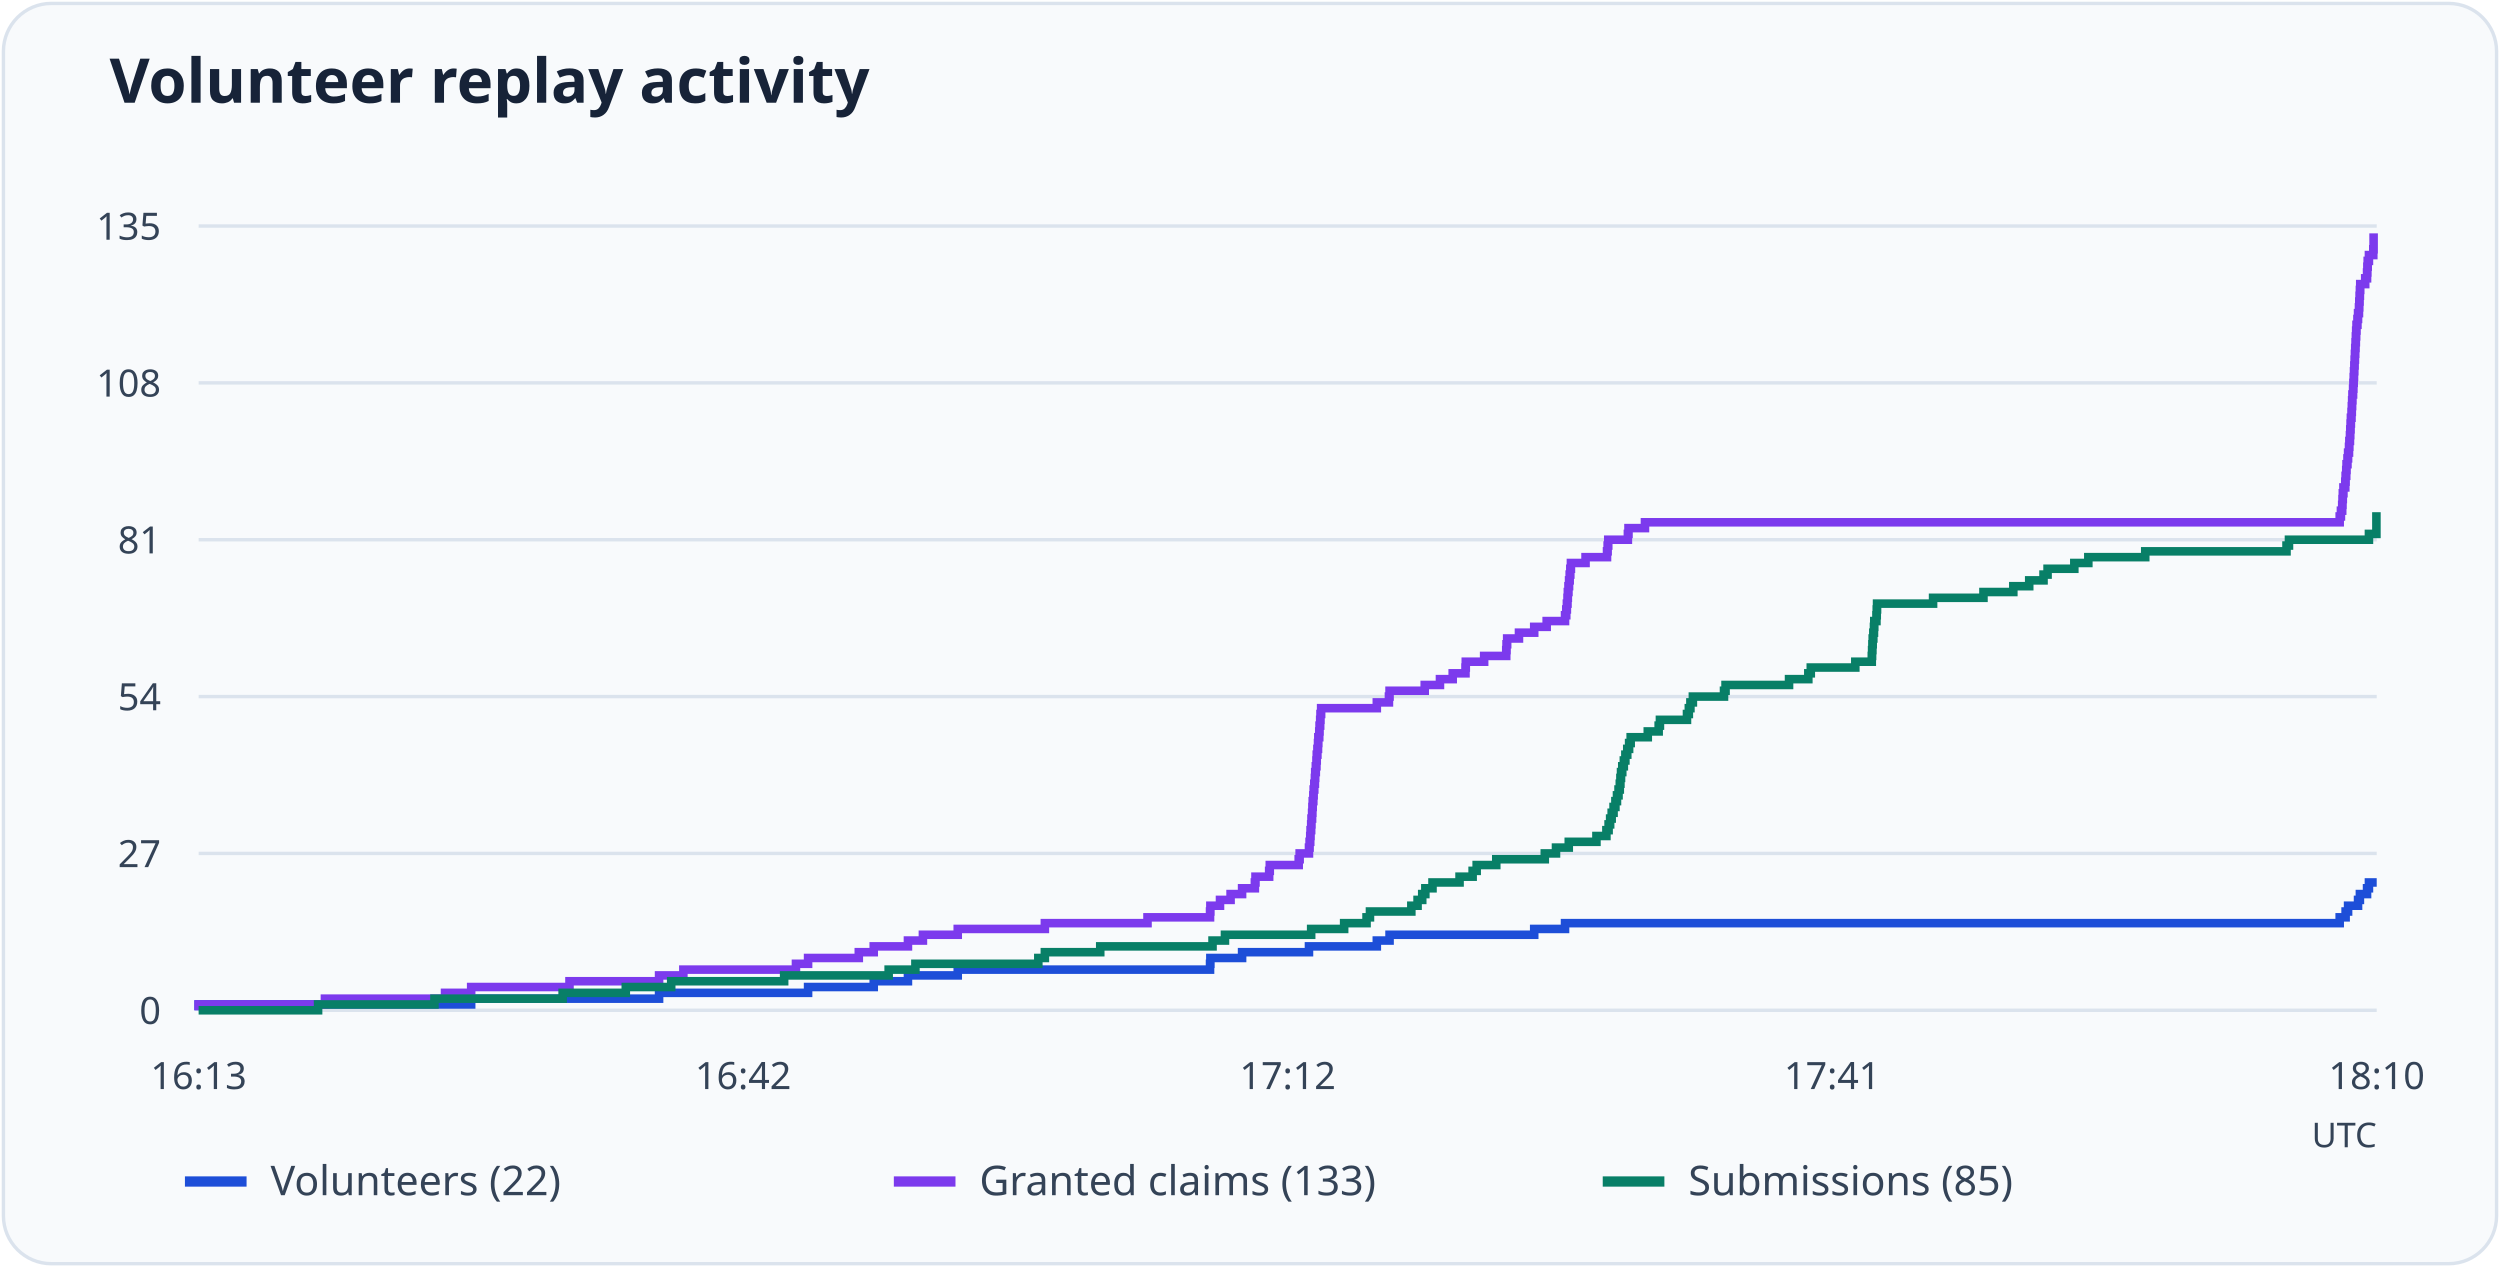
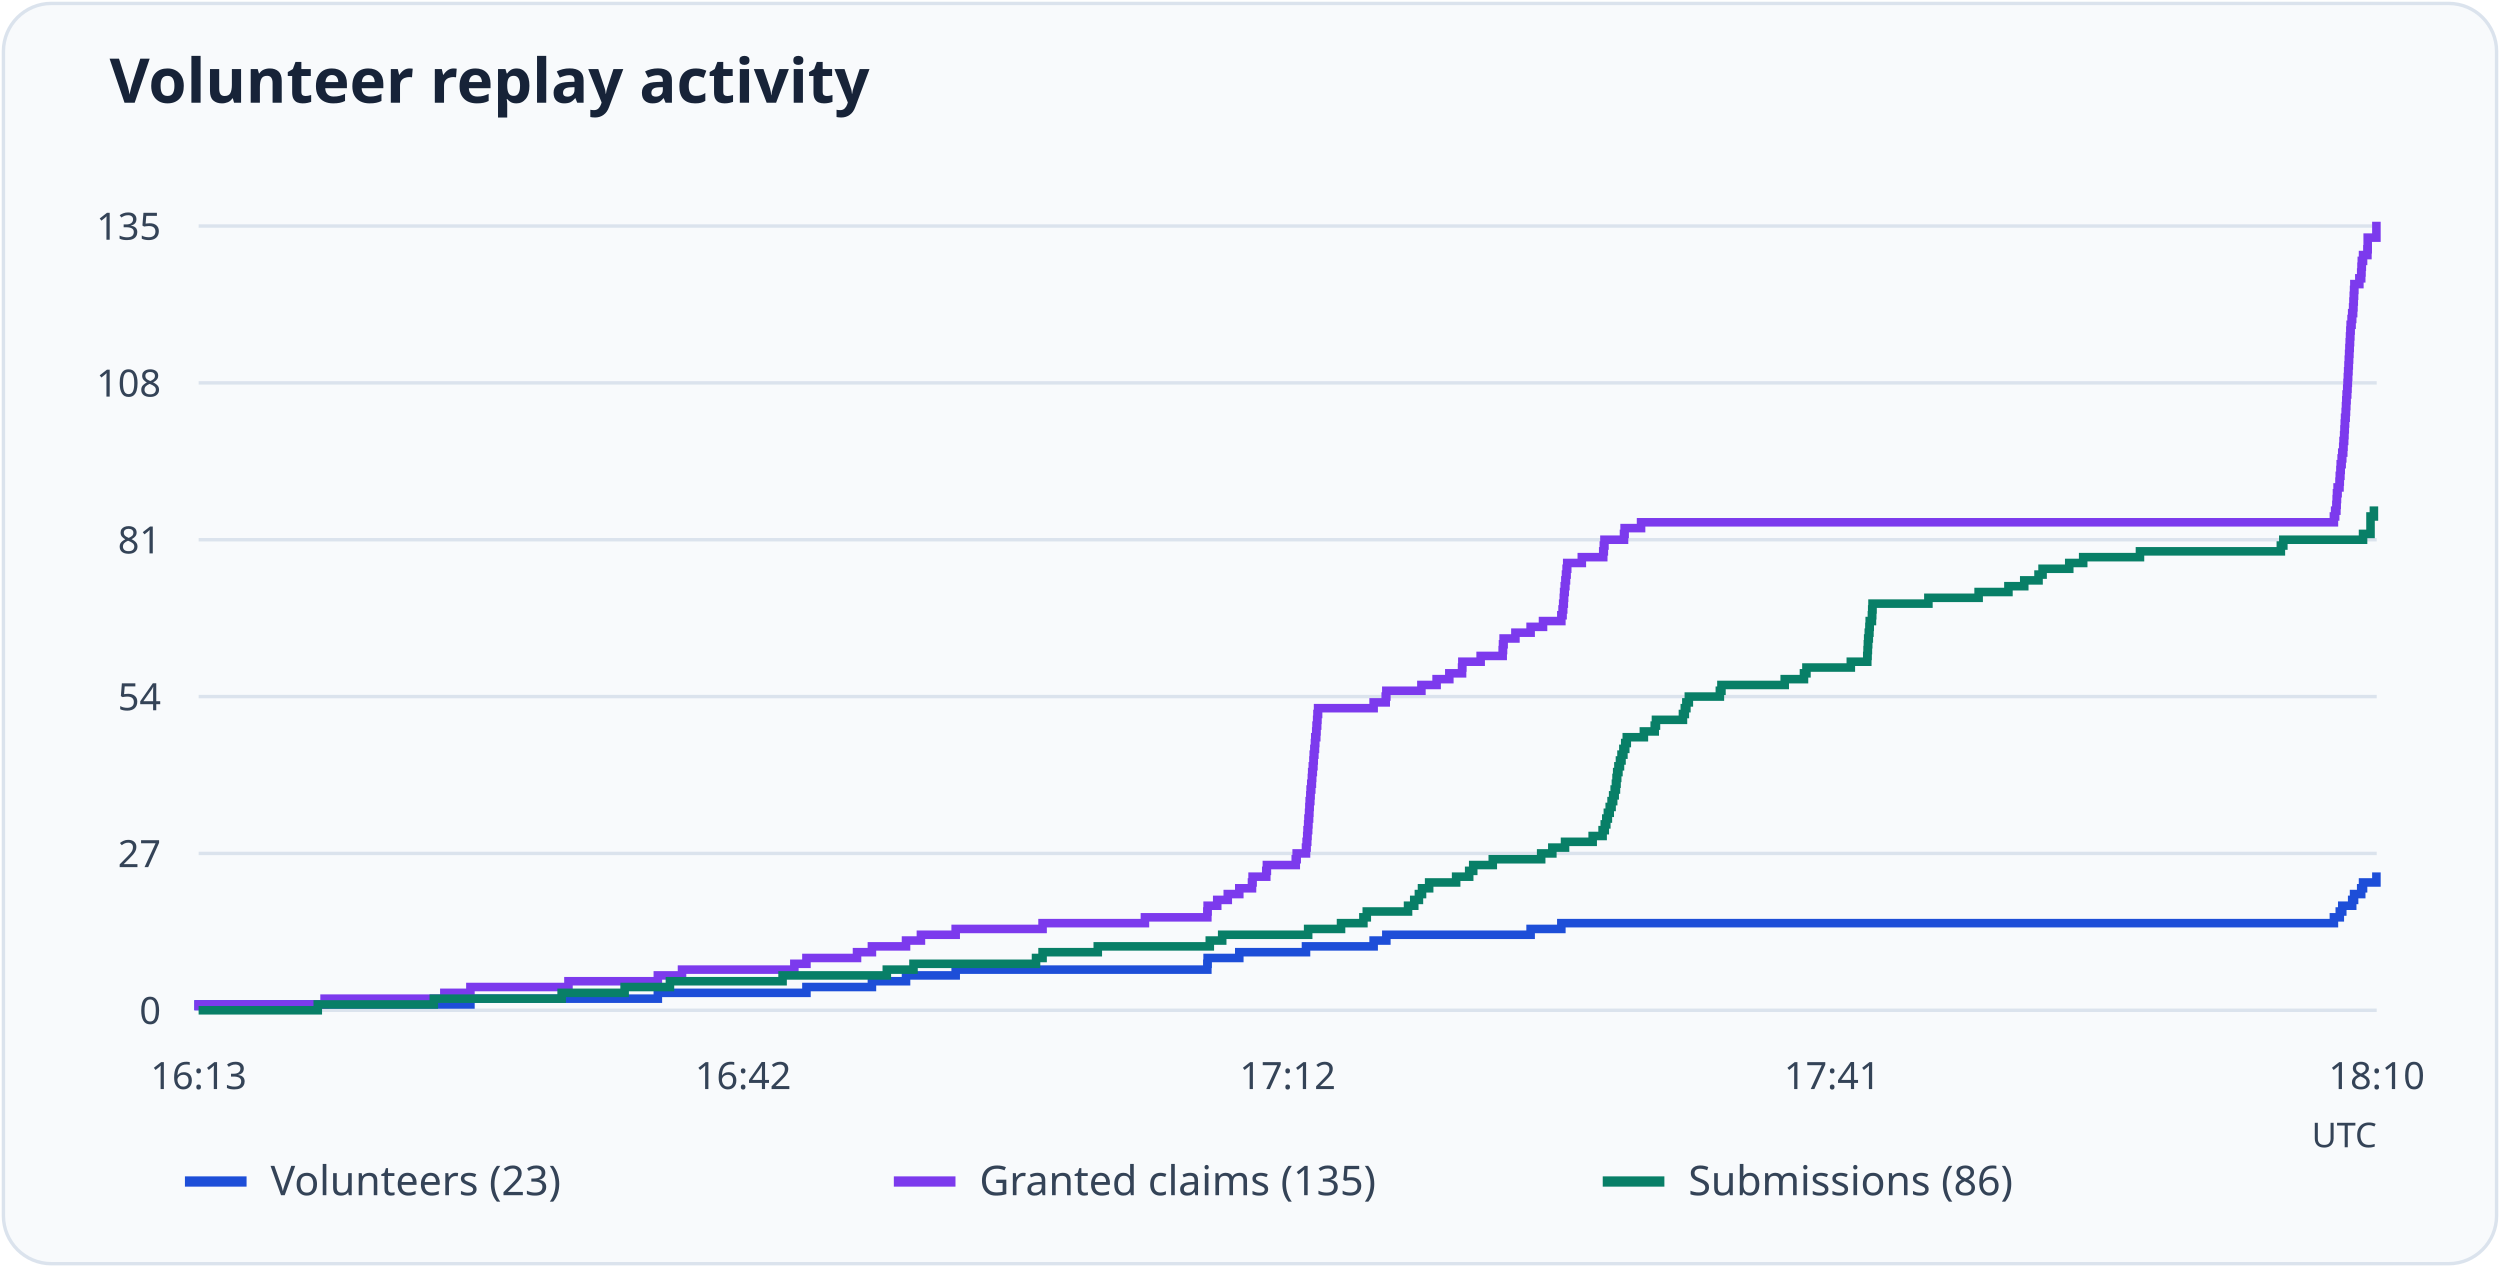
<svg xmlns="http://www.w3.org/2000/svg" viewBox="0 0 730 370" role="img" aria-labelledby="title desc">
  <rect x="1" y="1" width="728" height="368" rx="14" fill="#f8fafc" stroke="#dbe3ed" />
  <text x="32" y="30" font-family="system-ui, sans-serif" font-weight="600" font-size="18" fill="#172338">Volunteer replay activity</text>
  <path d="M58 295.0H694" stroke="#dbe3ed" />
  <text x="47" y="299.0" text-anchor="end" font-size="11" font-family="system-ui, sans-serif" fill="#344357">0</text>
  <path d="M58 249.2H694" stroke="#dbe3ed" />
  <text x="47" y="253.2" text-anchor="end" font-size="11" font-family="system-ui, sans-serif" fill="#344357">27</text>
  <path d="M58 203.4H694" stroke="#dbe3ed" />
  <text x="47" y="207.4" text-anchor="end" font-size="11" font-family="system-ui, sans-serif" fill="#344357">54</text>
  <path d="M58 157.6H694" stroke="#dbe3ed" />
  <text x="47" y="161.6" text-anchor="end" font-size="11" font-family="system-ui, sans-serif" fill="#344357">81</text>
  <path d="M58 111.8H694" stroke="#dbe3ed" />
  <text x="47" y="115.8" text-anchor="end" font-size="11" font-family="system-ui, sans-serif" fill="#344357">108</text>
  <path d="M58 66.0H694" stroke="#dbe3ed" />
  <text x="47" y="70.0" text-anchor="end" font-size="11" font-family="system-ui, sans-serif" fill="#344357">135</text>
  <text x="58.0" y="318" text-anchor="middle" font-size="11" font-family="system-ui, sans-serif" fill="#344357">16:13</text>
  <text x="217.0" y="318" text-anchor="middle" font-size="11" font-family="system-ui, sans-serif" fill="#344357">16:42</text>
  <text x="376.0" y="318" text-anchor="middle" font-size="11" font-family="system-ui, sans-serif" fill="#344357">17:12</text>
  <text x="535.0" y="318" text-anchor="middle" font-size="11" font-family="system-ui, sans-serif" fill="#344357">17:41</text>
  <text x="694.0" y="318" text-anchor="middle" font-size="11" font-family="system-ui, sans-serif" fill="#344357">18:10</text>
-   <path d="M58 295H58.00V293.30H137.58V291.61H192.45V289.91H235.96V288.21H255.13V286.52H265.12V284.82H279.66V283.13H353.33V281.43H353.43V279.73H362.69V278.04H382.22V276.34H402.03V274.64H405.75V272.95H447.99V271.25H456.99V269.56H683.19V267.86H684.92V266.16H685.64V264.47H688.55V262.77H689.09V261.07H691.18V259.38H691.73V257.68H694" fill="none" stroke="#1d4ed8" stroke-width="2.5" />
+   <path d="M58 295H58.00V293.30H137.36V291.61H192.09V289.91H235.48V288.21H254.60V286.52H264.56V284.82H279.06V283.13H352.54V281.43H352.63V279.73H361.87V278.04H381.35V276.34H401.10V274.64H404.81V272.95H446.94V271.25H455.91V269.56H681.50V267.86H683.22V266.16H683.94V264.47H686.84V262.77H687.39V261.07H689.47V259.38H690.01V257.68H693.91V255.99H694" fill="none" stroke="#1d4ed8" stroke-width="2.5" />
  <path d="M54 345h18" stroke="#1d4ed8" stroke-width="3" />
-   <text x="79" y="349" font-size="12" font-family="system-ui, sans-serif" fill="#344357">Volunteers (22)</text>
-   <path d="M58 295H58.00V293.30H94.88V291.61H129.95V289.91H137.58V288.21H166.29V286.52H192.45V284.82H199.54V283.13H232.42V281.43H235.96V279.73H250.77V278.04H255.13V276.34H265.12V274.64H269.49V272.95H279.66V271.25H305.10V269.56H335.07V267.86H353.33V266.16H353.43V264.47H356.24V262.77H359.33V261.07H362.69V259.38H366.42V257.68H366.60V255.99H370.59V254.29H370.78V252.59H379.22V250.90H379.50V249.20H382.22V247.50H382.40V245.81H382.59V244.11H382.68V242.41H382.86V240.72H382.95V239.02H383.13V237.33H383.22V235.63H383.31V233.93H383.49V232.24H383.59V230.54H383.77V228.84H383.95V227.15H384.04V225.45H384.22V223.76H384.40V222.06H384.49V220.36H384.68V218.67H384.86V216.97H384.95V215.27H385.22V213.58H385.31V211.88H385.49V210.19H385.58V208.49H385.77V206.79H402.03V205.10H405.57V203.40H405.75V201.70H416.02V200.01H420.47V198.31H424.19V196.61H427.92V194.92H428.01V193.22H433.37V191.53H439.82V189.83H439.91V188.13H440.09V186.44H443.54V184.74H447.99V183.04H451.63V181.35H456.99V179.65H457.35V177.96H457.53V176.26H457.71V174.56H457.81V172.87H457.99V171.17H458.17V169.47H458.35V167.78H458.53V166.08H458.71V164.39H462.98V162.69H469.25V160.99H469.43V159.30H469.61V157.60H475.34V155.90H475.52V154.21H480.33V152.51H683.19V150.81H683.55V149.12H683.92V147.42H684.01V145.73H684.10V144.03H684.28V142.33H684.82V140.64H684.92V138.94H685.10V137.24H685.19V135.55H685.46V133.85H685.64V132.16H685.91V130.46H686.01V128.76H686.19V127.07H686.28V125.37H686.37V123.67H686.46V121.98H686.64V120.28H686.73V118.59H686.82V116.89H686.91V115.19H687.10V113.50H687.19V111.80H687.28V110.10H687.37V108.41H687.46V106.71H687.55V105.01H687.64V103.32H687.73V101.62H687.82V99.93H687.91V98.23H688.00V96.53H688.10V94.84H688.37V93.14H688.55V91.44H688.82V89.75H688.91V88.05H689.00V86.36H689.09V84.66H689.19V82.96H690.64V81.27H691.18V79.57H691.27V77.87H691.37V76.18H691.73V74.48H693.00V72.79H693.09V71.09H693.09V69.39H694" fill="none" stroke="#7c3aed" stroke-width="2.5" />
+   <text x="79" y="349" font-size="12" font-family="system-ui, sans-serif" fill="#344357">Volunteers (23)</text>
+   <path d="M58 295H58.00V293.30H94.78V291.61H129.75V289.91H137.36V288.21H165.99V286.52H192.09V284.82H199.15V283.13H231.95V281.43H235.48V279.73H250.25V278.04H254.60V276.34H264.56V274.64H268.91V272.95H279.06V271.25H304.43V269.56H334.32V267.86H352.54V266.16H352.63V264.47H355.43V262.77H358.51V261.07H361.87V259.38H365.58V257.68H365.76V255.99H369.75V254.29H369.93V252.59H378.36V250.90H378.63V249.20H381.35V247.50H381.53V245.81H381.71V244.11H381.80V242.41H381.98V240.72H382.07V239.02H382.25V237.33H382.34V235.63H382.43V233.93H382.61V232.24H382.70V230.54H382.89V228.84H383.07V227.15H383.16V225.45H383.34V223.76H383.52V222.06H383.61V220.36H383.79V218.67H383.97V216.97H384.06V215.27H384.34V213.58H384.43V211.88H384.61V210.19H384.70V208.49H384.88V206.79H401.10V205.10H404.63V203.40H404.81V201.70H415.05V200.01H419.49V198.31H423.20V196.61H426.92V194.92H427.01V193.22H432.35V191.53H438.78V189.83H438.88V188.13H439.06V186.44H442.50V184.74H446.94V183.04H450.56V181.35H455.91V179.65H456.27V177.96H456.45V176.26H456.63V174.56H456.72V172.87H456.90V171.17H457.09V169.47H457.27V167.78H457.45V166.08H457.63V164.39H461.89V162.69H468.14V160.99H468.32V159.30H468.50V157.60H474.21V155.90H474.39V154.21H479.19V152.51H681.50V150.81H681.86V149.12H682.22V147.42H682.31V145.73H682.40V144.03H682.58V142.33H683.13V140.64H683.22V138.94H683.40V137.24H683.49V135.55H683.76V133.85H683.94V132.16H684.22V130.46H684.31V128.76H684.49V127.07H684.58V125.37H684.67V123.67H684.76V121.98H684.94V120.28H685.03V118.59H685.12V116.89H685.21V115.19H685.39V113.50H685.48V111.80H685.57V110.10H685.66V108.41H685.76V106.71H685.85V105.01H685.94V103.32H686.03V101.62H686.12V99.93H686.21V98.23H686.30V96.53H686.39V94.84H686.66V93.14H686.84V91.44H687.11V89.75H687.21V88.05H687.30V86.36H687.39V84.66H687.48V82.96H688.93V81.27H689.47V79.57H689.56V77.87H689.65V76.18H690.01V74.48H691.28V72.79H691.37V71.09H691.37V69.39H693.91V67.70H693.91V66.00H694" fill="none" stroke="#7c3aed" stroke-width="2.5" />
  <path d="M261 345h18" stroke="#7c3aed" stroke-width="3" />
-   <text x="286" y="349" font-size="12" font-family="system-ui, sans-serif" fill="#344357">Granted claims (133)</text>
-   <path d="M58 295H92.88V293.30H126.86V291.61H164.29V289.91H182.73V288.21H195.99V286.52H228.97V284.82H259.49V283.13H267.30V281.43H303.19V279.73H305.10V278.04H321.27V276.34H354.06V274.64H357.69V272.95H382.86V271.25H392.49V269.56H399.03V267.86H400.03V266.16H412.11V264.47H413.93V262.77H415.29V261.07H416.20V259.38H418.29V257.68H426.19V255.99H430.01V254.29H431.19V252.59H436.91V250.90H451.08V249.20H454.35V247.50H458.08V245.81H466.16V244.11H469.07V242.41H469.71V240.72H470.16V239.02H470.61V237.33H471.16V235.63H471.70V233.93H472.16V232.24H472.61V230.54H472.98V228.84H473.16V227.15H473.34V225.45H473.70V223.76H474.16V222.06H474.61V220.36H475.16V218.67H475.70V216.97H476.16V215.27H481.15V213.58H484.33V211.88H484.70V210.19H492.60V208.49H493.14V206.79H493.60V205.10H494.32V203.40H503.41V201.70H503.86V200.01H522.40V198.31H528.03V196.61H528.75V194.92H541.75V193.22H546.56V191.53H546.65V189.83H546.74V188.13H546.83V186.44H547.01V184.74H547.20V183.04H547.29V181.35H547.92V179.65H548.01V177.96H548.10V176.26H564.46V174.56H579.17V172.87H587.89V171.17H592.53V169.47H596.71V167.78H597.89V166.08H605.70V164.39H609.79V162.69H626.41V160.99H667.66V159.30H668.38V157.60H691.73V155.90H693.91V154.21H693.91V152.51H693.91V150.81H694" fill="none" stroke="#087f67" stroke-width="2.5" />
+   <text x="286" y="349" font-size="12" font-family="system-ui, sans-serif" fill="#344357">Granted claims (135)</text>
+   <path d="M58 295H92.79V293.30H126.67V291.61H164.00V289.91H182.39V288.21H195.62V286.52H228.51V284.82H258.95V283.13H266.74V281.43H302.52V279.73H304.43V278.04H320.55V276.34H353.26V274.64H356.88V272.95H381.98V271.25H391.58V269.56H398.11V267.86H399.10V266.16H411.15V264.47H412.96V262.77H414.32V261.07H415.23V259.38H417.31V257.68H425.19V255.99H429.00V254.29H430.18V252.59H435.89V250.90H450.02V249.20H453.28V247.50H456.99V245.81H465.06V244.11H467.96V242.41H468.59V240.72H469.04V239.02H469.50V237.33H470.04V235.63H470.58V233.93H471.04V232.24H471.49V230.54H471.85V228.84H472.03V227.15H472.22V225.45H472.58V223.76H473.03V222.06H473.48V220.36H474.03V218.67H474.57V216.97H475.02V215.27H480.01V213.58H483.18V211.88H483.54V210.19H491.42V208.49H491.97V206.79H492.42V205.10H493.14V203.40H502.20V201.70H502.66V200.01H521.14V198.31H526.76V196.61H527.48V194.92H540.44V193.22H545.24V191.53H545.33V189.83H545.42V188.13H545.51V186.44H545.69V184.74H545.87V183.04H545.96V181.35H546.60V179.65H546.69V177.96H546.78V176.26H563.09V174.56H577.76V172.87H586.46V171.17H591.08V169.47H595.25V167.78H596.43V166.08H604.22V164.39H608.29V162.69H624.87V160.99H666.01V159.30H666.73V157.60H690.01V155.90H692.19V154.21H692.19V152.51H692.19V150.81H693.18V149.12H694" fill="none" stroke="#087f67" stroke-width="2.5" />
  <path d="M468 345h18" stroke="#087f67" stroke-width="3" />
-   <text x="493" y="349" font-size="12" font-family="system-ui, sans-serif" fill="#344357">Submissions (85)</text>
+   <text x="493" y="349" font-size="12" font-family="system-ui, sans-serif" fill="#344357">Submissions (86)</text>
  <text x="694" y="335" text-anchor="end" font-size="10" font-family="system-ui, sans-serif" fill="#344357">UTC</text>
</svg>
